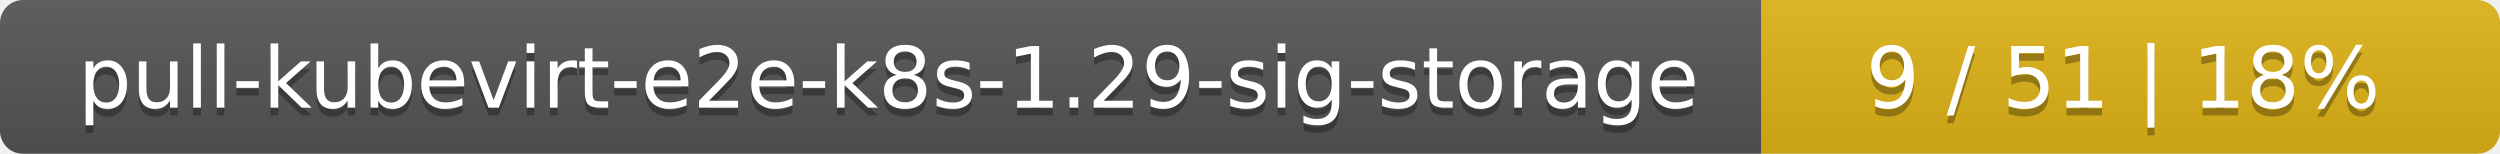
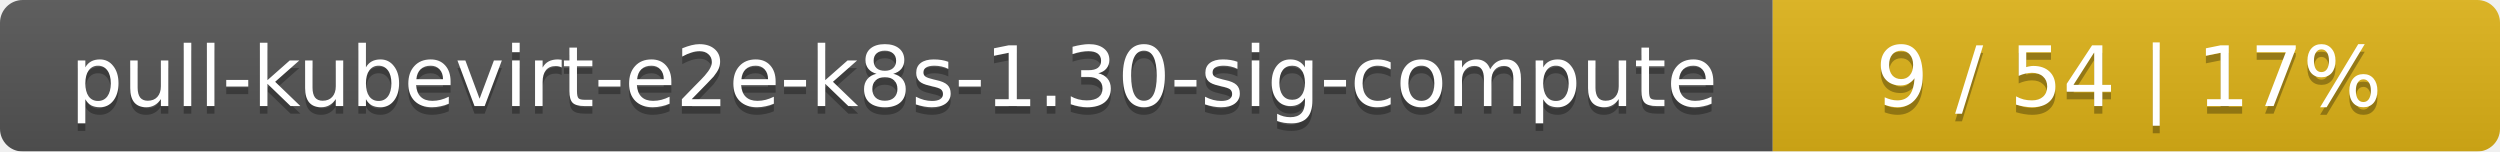
- <svg xmlns="http://www.w3.org/2000/svg" width="325" height="20">
+ <svg xmlns="http://www.w3.org/2000/svg" width="330" height="20">
  <linearGradient id="smooth" x2="0" y2="100%">
    <stop offset="0" stop-color="#bbb" stop-opacity=".1" />
    <stop offset="1" stop-opacity=".1" />
  </linearGradient>
  <mask id="round">
-     <rect width="325" height="20" rx="3" fill="#fff" />
+     <rect width="330" height="20" rx="3" fill="#fff" />
  </mask>
  <g mask="url(#round)">
-     <rect width="229" height="20" fill="#555" />
-     <rect x="229" width="96" height="20" fill="#dfb317" />
-     <rect width="325" height="20" fill="url(#smooth)" />
+     <rect width="234" height="20" fill="#555" />
+     <rect x="234" width="96" height="20" fill="#dfb317" />
+     <rect width="330" height="20" fill="url(#smooth)" />
  </g>
  <g fill="#fff" text-anchor="middle" font-family="DejaVu Sans,Verdana,Geneva,sans-serif" font-size="11">
-     <text x="115.5" y="15" fill="#010101" fill-opacity=".3">pull-kubevirt-e2e-k8s-1.29-sig-storage</text>
-     <text x="115.5" y="14">pull-kubevirt-e2e-k8s-1.29-sig-storage</text>
-     <text x="276" y="15" fill="#010101" fill-opacity=".3">9 / 51    |    18%</text>
-     <text x="276" y="14">9 / 51    |    18%</text>
+     <text x="118" y="15" fill="#010101" fill-opacity=".3">pull-kubevirt-e2e-k8s-1.30-sig-compute</text>
+     <text x="118" y="14">pull-kubevirt-e2e-k8s-1.30-sig-compute</text>
+     <text x="281" y="15" fill="#010101" fill-opacity=".3">9 / 54    |    17%</text>
+     <text x="281" y="14">9 / 54    |    17%</text>
  </g>
</svg>
